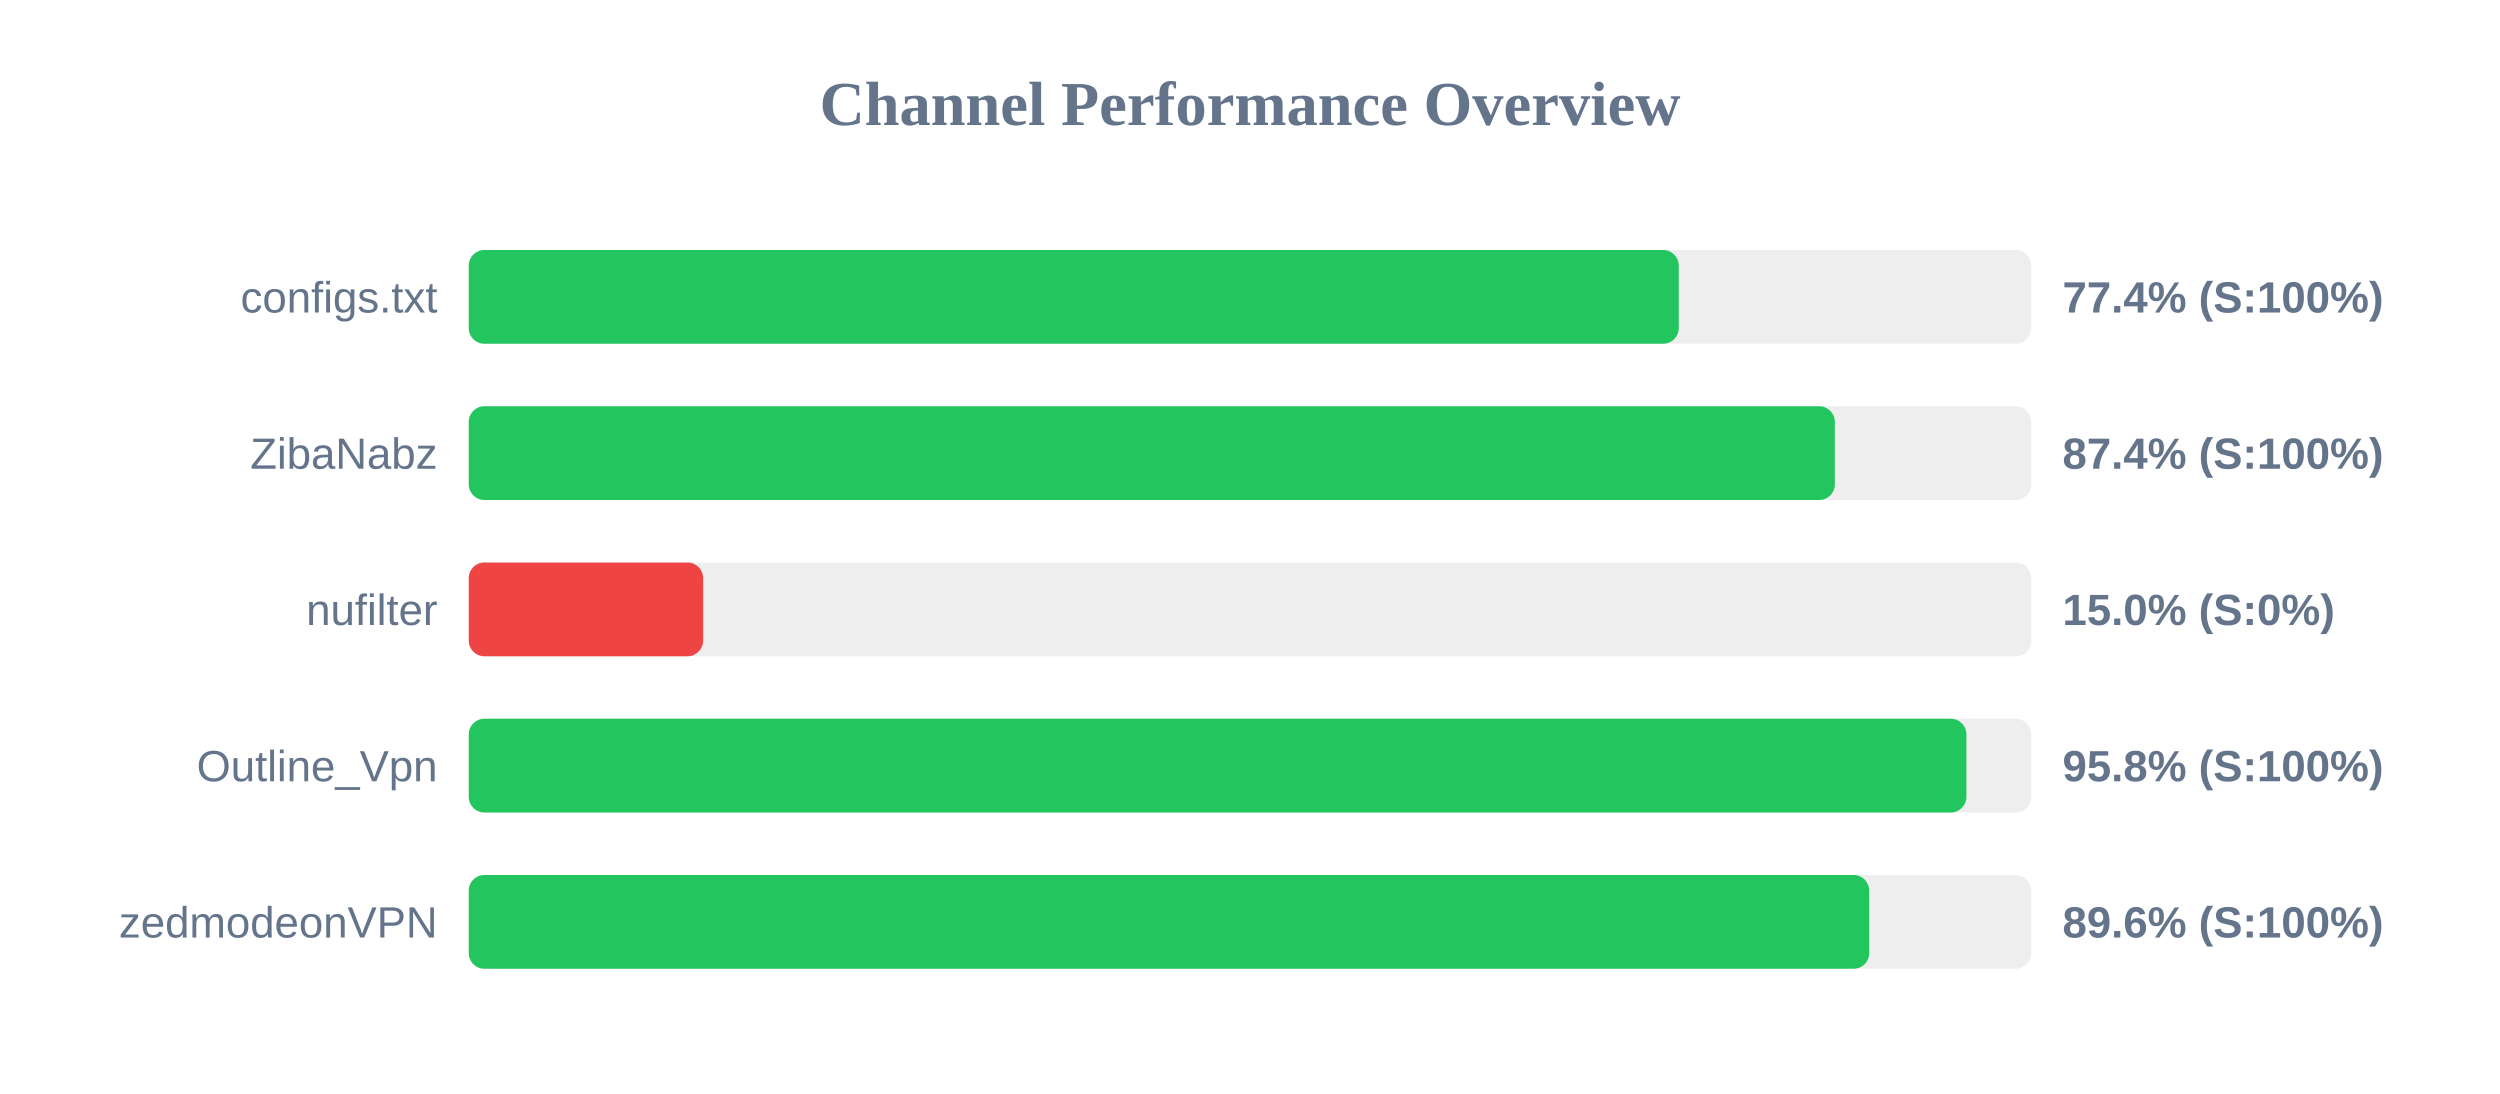
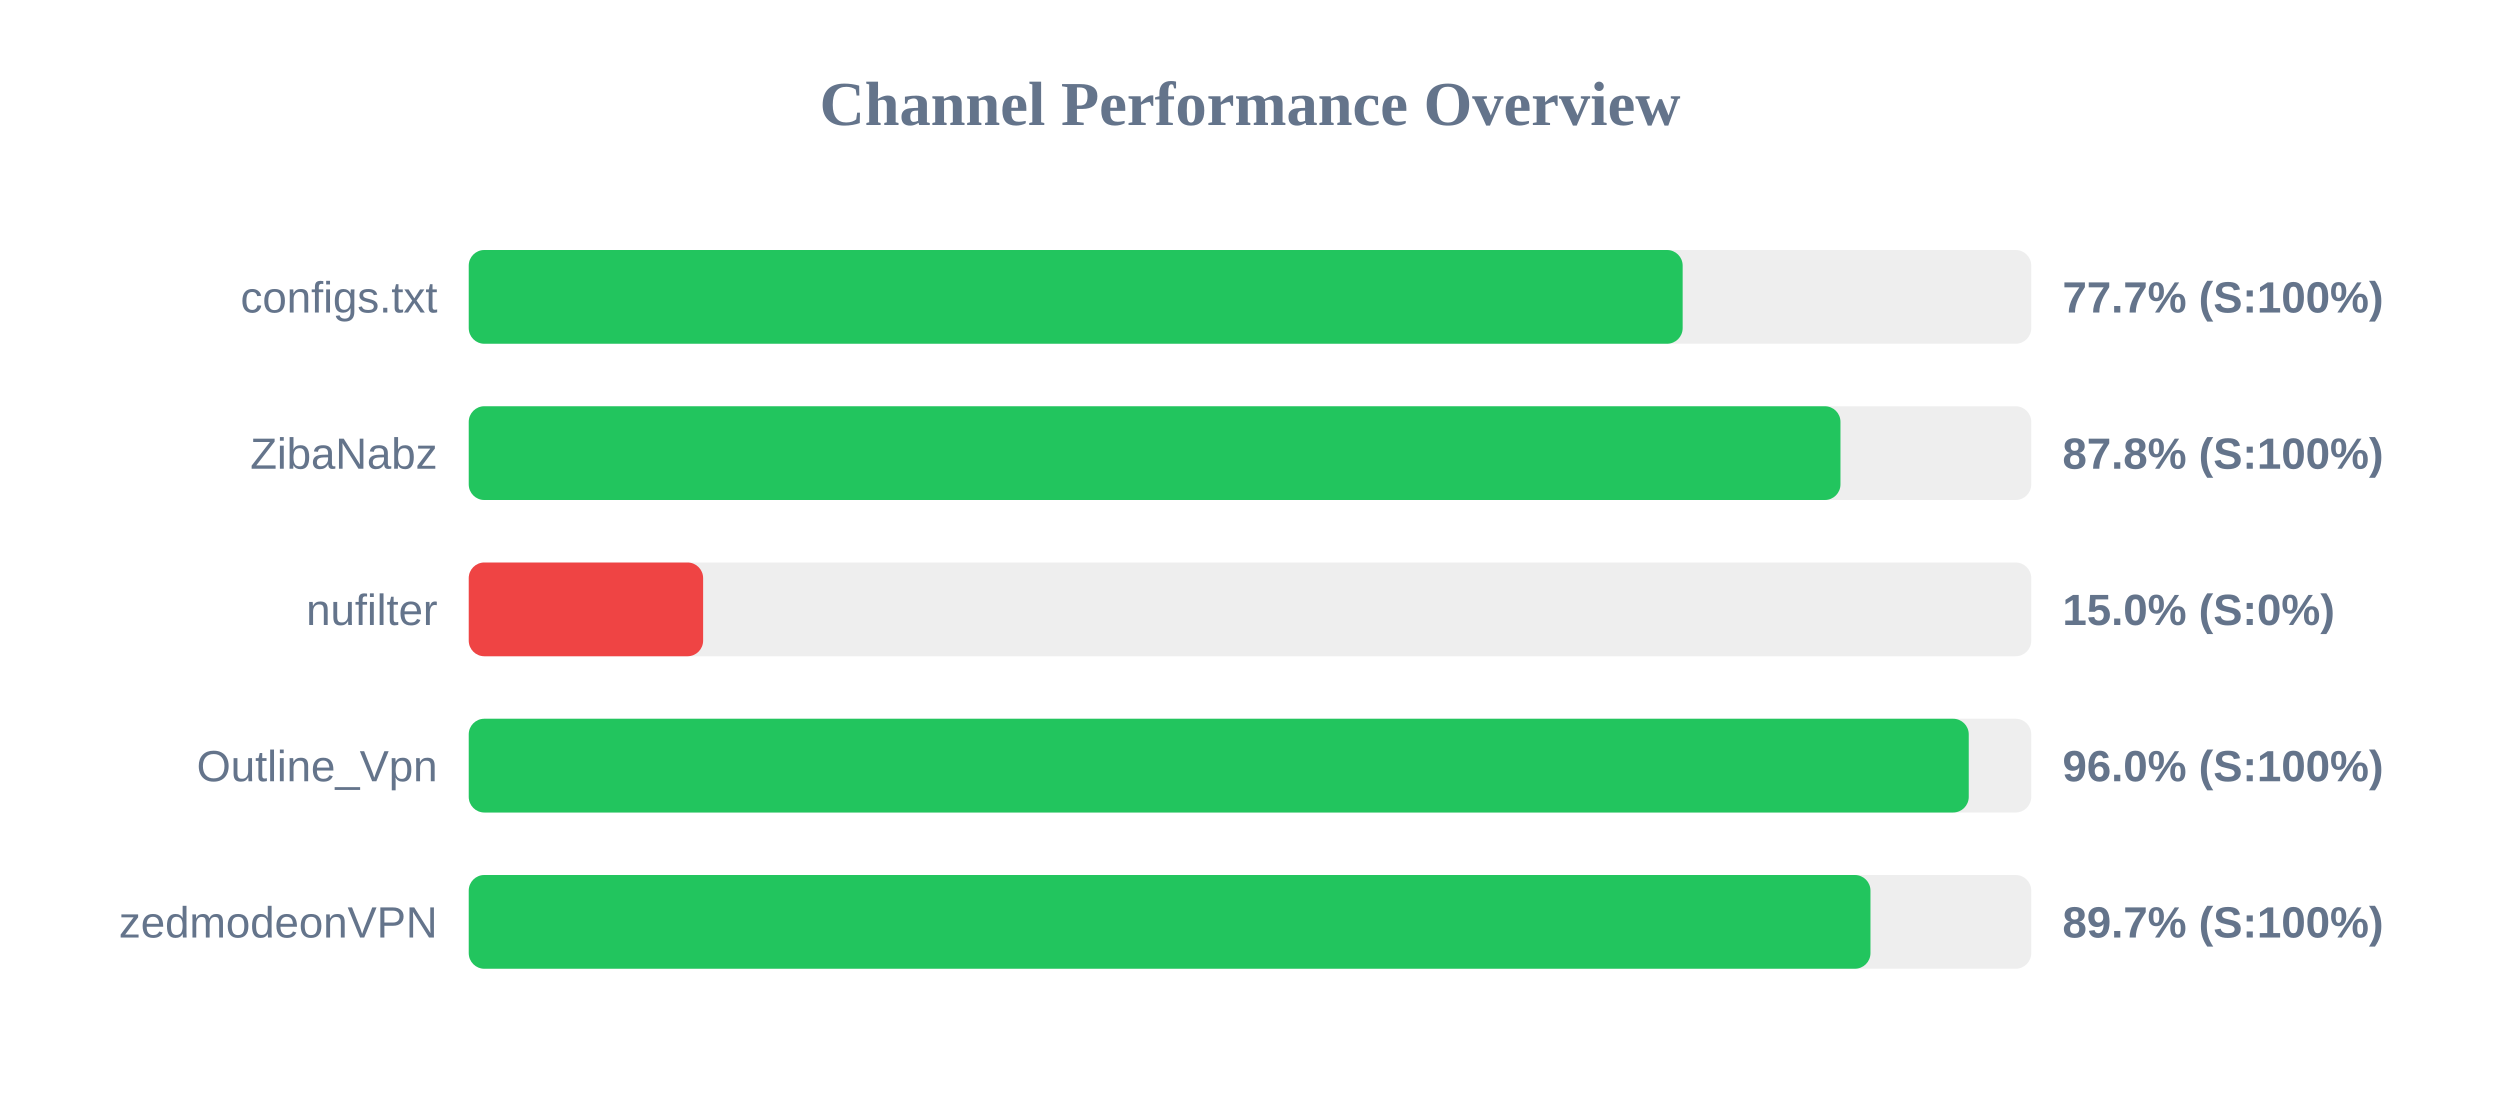
<svg xmlns="http://www.w3.org/2000/svg" width="800" height="350" version="1.1">
  <style>
        .row { font: 14px Arial; fill: #64748b; }
        .score { font: bold 14px Arial; fill: #64748b; }
    </style>
  <text x="400" y="40" text-anchor="middle" font-size="20px" font-weight="bold" fill="#64748b">Channel Performance Overview</text>
  <rect x="150" y="80" width="500" height="30" fill="#eee" rx="5" />
-   <rect x="150" y="80" width="387.2" height="30" fill="#22c55e" rx="5" />
+   <rect x="150" y="80" width="388.45" height="30" fill="#22c55e" rx="5" />
  <text x="140" y="100" text-anchor="end" class="row">configs.txt</text>
-   <text x="660" y="100" text-anchor="start" class="score">77.4% (S:100%)</text>
+   <text x="660" y="100" text-anchor="start" class="score">77.7% (S:100%)</text>
  <rect x="150" y="130" width="500" height="30" fill="#eee" rx="5" />
-   <rect x="150" y="130" width="437.15" height="30" fill="#22c55e" rx="5" />
+   <rect x="150" y="130" width="438.95" height="30" fill="#22c55e" rx="5" />
  <text x="140" y="150" text-anchor="end" class="row">ZibaNabz</text>
-   <text x="660" y="150" text-anchor="start" class="score">87.4% (S:100%)</text>
+   <text x="660" y="150" text-anchor="start" class="score">87.8% (S:100%)</text>
  <rect x="150" y="180" width="500" height="30" fill="#eee" rx="5" />
  <rect x="150" y="180" width="75.0" height="30" fill="#ef4444" rx="5" />
  <text x="140" y="200" text-anchor="end" class="row">nufilter</text>
  <text x="660" y="200" text-anchor="start" class="score">15.0% (S:0%)</text>
  <rect x="150" y="230" width="500" height="30" fill="#eee" rx="5" />
-   <rect x="150" y="230" width="479.25" height="30" fill="#22c55e" rx="5" />
+   <rect x="150" y="230" width="480.0" height="30" fill="#22c55e" rx="5" />
  <text x="140" y="250" text-anchor="end" class="row">Outline_Vpn</text>
-   <text x="660" y="250" text-anchor="start" class="score">95.8% (S:100%)</text>
+   <text x="660" y="250" text-anchor="start" class="score">96.0% (S:100%)</text>
  <rect x="150" y="280" width="500" height="30" fill="#eee" rx="5" />
-   <rect x="150" y="280" width="448.15" height="30" fill="#22c55e" rx="5" />
+   <rect x="150" y="280" width="448.55" height="30" fill="#22c55e" rx="5" />
  <text x="140" y="300" text-anchor="end" class="row">zedmodeonVPN</text>
-   <text x="660" y="300" text-anchor="start" class="score">89.6% (S:100%)</text>
+   <text x="660" y="300" text-anchor="start" class="score">89.7% (S:100%)</text>
</svg>
